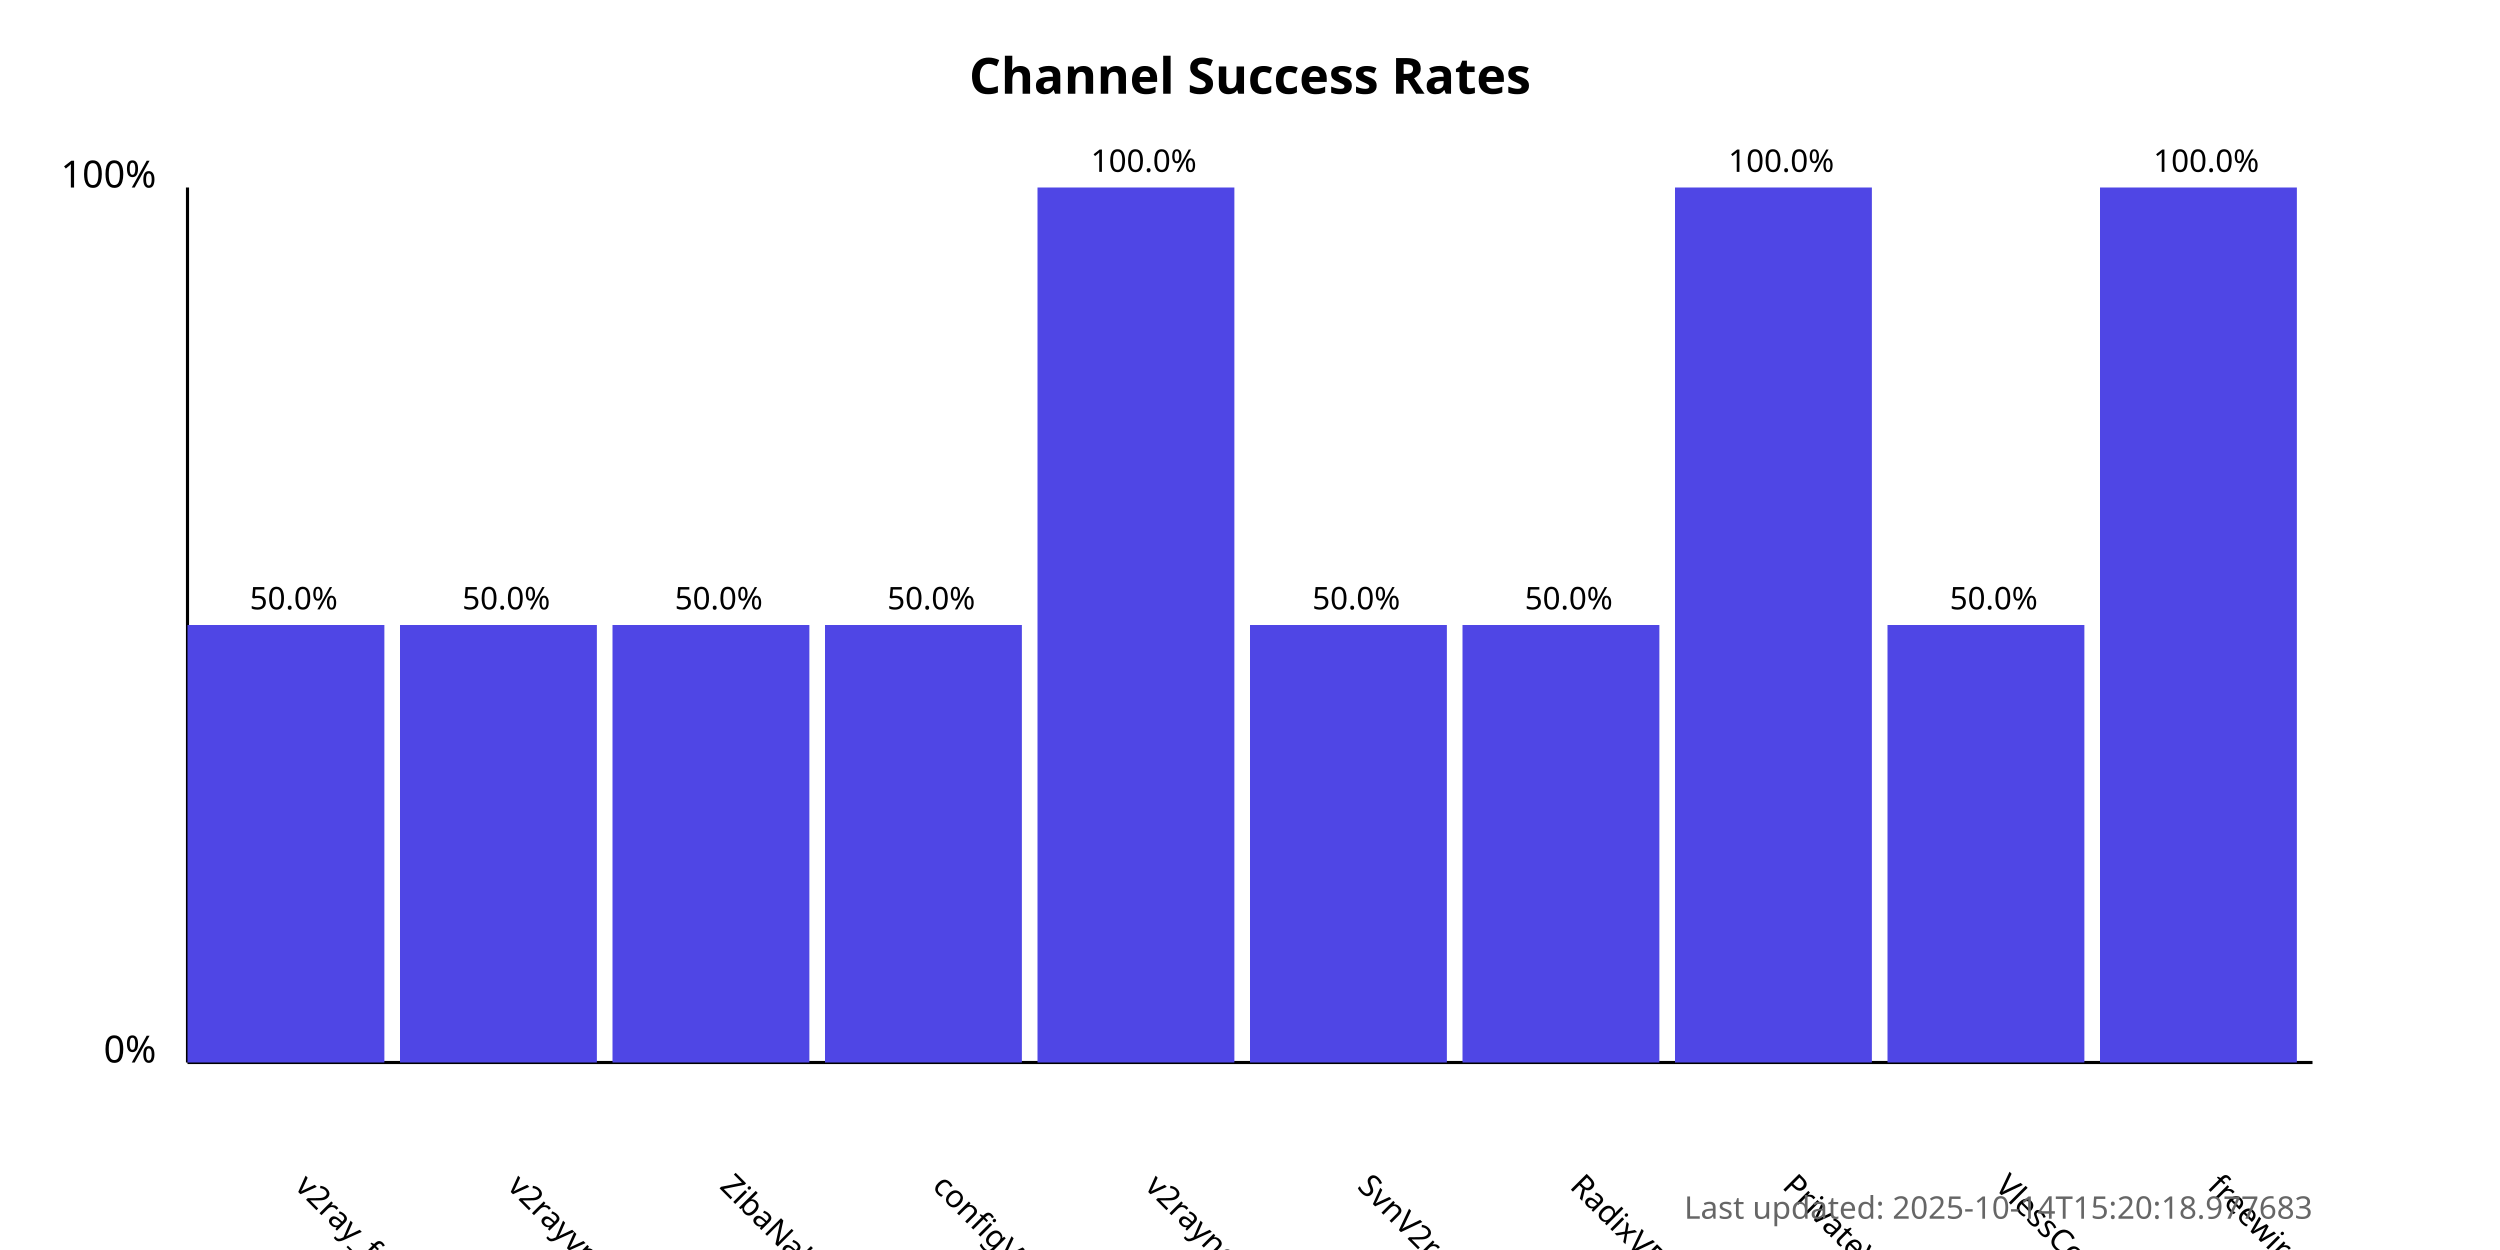
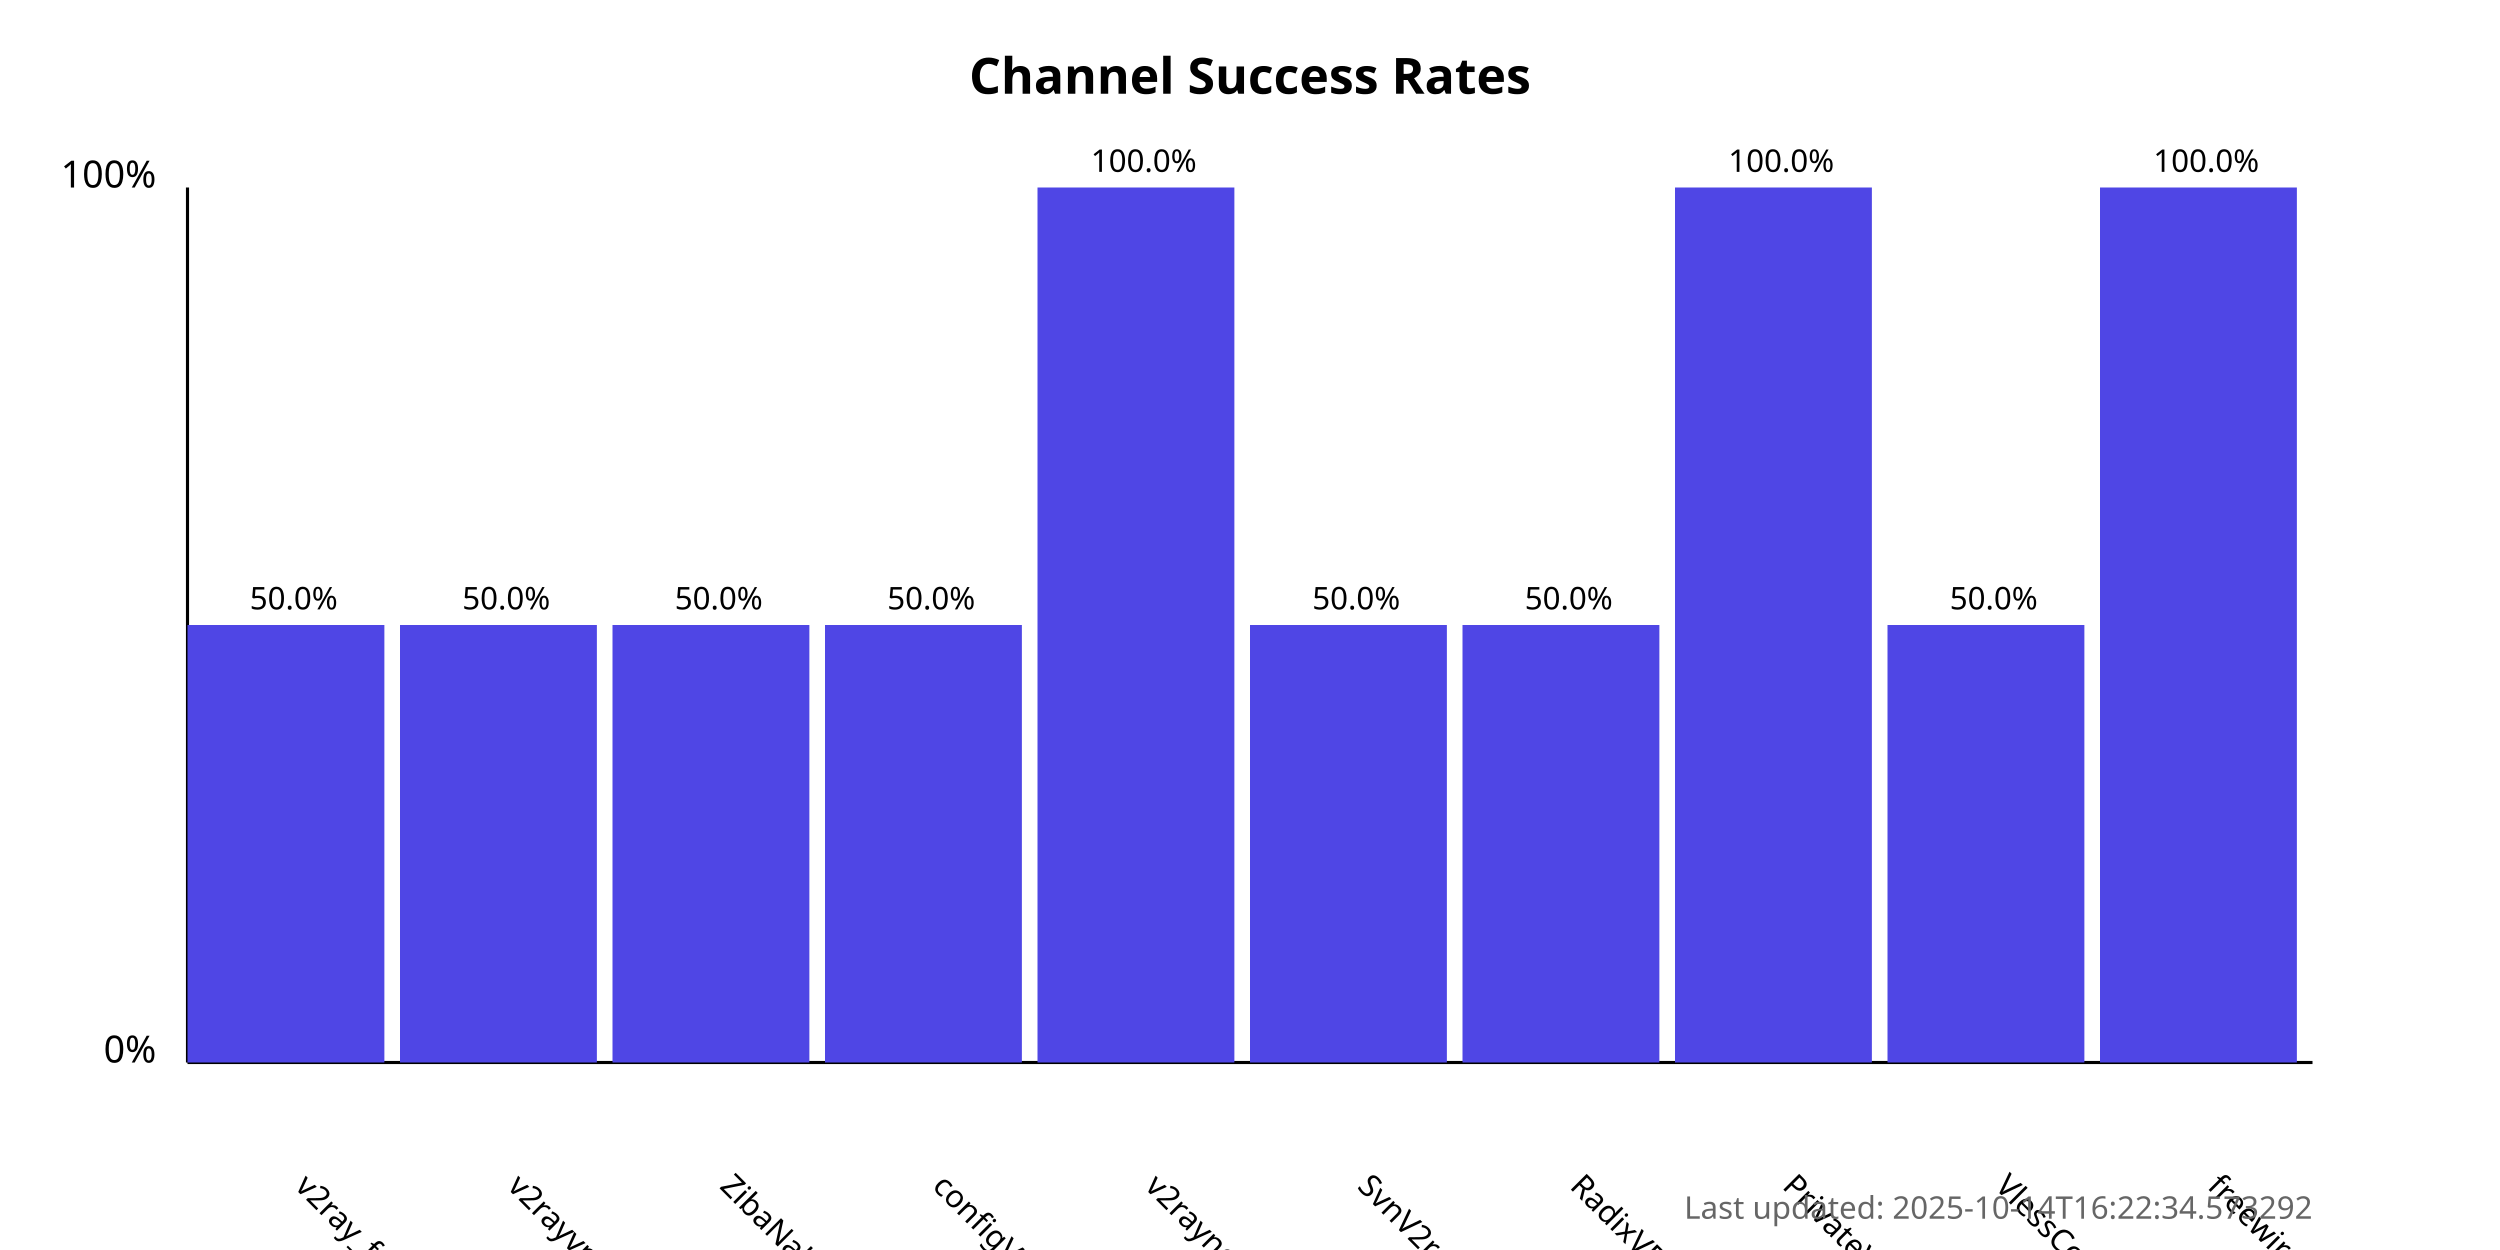
<svg xmlns="http://www.w3.org/2000/svg" width="800" height="400">
  <style>
            .chart-title { font: bold 16px sans-serif; }
            .axis-label { font: 12px sans-serif; }
            .tick-label { font: 10px sans-serif; }
            .bar { fill: #4f46e5; }
            .bar:hover { fill: #6366f1; }
            .timestamp { font: 10px sans-serif; fill: #666; }
        </style>
  <text x="400.0" y="30" text-anchor="middle" class="chart-title">
            Channel Success Rates
        </text>
  <line x1="60" y1="340" x2="60" y2="60" stroke="black" stroke-width="1" />
  <line x1="60" y1="340" x2="740" y2="340" stroke="black" stroke-width="1" />
  <text x="50" y="340" text-anchor="end" class="axis-label">0%</text>
  <text x="50" y="60" text-anchor="end" class="axis-label">100%</text>
  <g>
    <rect x="60" y="200.0" width="63.0" height="140.0" class="bar" />
    <text x="94.0" y="380" transform="rotate(45, 94.0, 380)" text-anchor="start" class="tick-label">
                v2ray_free_conf
            </text>
    <text x="94.0" y="195.0" text-anchor="middle" class="tick-label">
                50.0%
            </text>
  </g>
  <g>
    <rect x="128.0" y="200.0" width="63.0" height="140.0" class="bar" />
    <text x="162.0" y="380" transform="rotate(45, 162.0, 380)" text-anchor="start" class="tick-label">
                v2rayvpno
            </text>
    <text x="162.0" y="195.0" text-anchor="middle" class="tick-label">
                50.0%
            </text>
  </g>
  <g>
    <rect x="196.0" y="200.0" width="63.0" height="140.0" class="bar" />
    <text x="230.0" y="380" transform="rotate(45, 230.0, 380)" text-anchor="start" class="tick-label">
                ZibaNabz
            </text>
    <text x="230.0" y="195.0" text-anchor="middle" class="tick-label">
                50.0%
            </text>
  </g>
  <g>
    <rect x="264.0" y="200.0" width="63.0" height="140.0" class="bar" />
    <text x="298.0" y="380" transform="rotate(45, 298.0, 380)" text-anchor="start" class="tick-label">
                configV2rayForFree
            </text>
    <text x="298.0" y="195.0" text-anchor="middle" class="tick-label">
                50.0%
            </text>
  </g>
  <g>
    <rect x="332.0" y="60.0" width="63.0" height="280.0" class="bar" />
    <text x="366.0" y="380" transform="rotate(45, 366.0, 380)" text-anchor="start" class="tick-label">
                v2rayngvpn
            </text>
    <text x="366.0" y="55.0" text-anchor="middle" class="tick-label">
                100.0%
            </text>
  </g>
  <g>
    <rect x="400.0" y="200.0" width="63.0" height="140.0" class="bar" />
    <text x="434.0" y="380" transform="rotate(45, 434.0, 380)" text-anchor="start" class="tick-label">
                SvnV2ray
            </text>
    <text x="434.0" y="195.0" text-anchor="middle" class="tick-label">
                50.0%
            </text>
  </g>
  <g>
    <rect x="468.0" y="200.0" width="63.0" height="140.0" class="bar" />
    <text x="502.0" y="380" transform="rotate(45, 502.0, 380)" text-anchor="start" class="tick-label">
                RadixVPN
            </text>
    <text x="502.0" y="195.0" text-anchor="middle" class="tick-label">
                50.0%
            </text>
  </g>
  <g>
    <rect x="536.0" y="60.0" width="63.0" height="280.0" class="bar" />
    <text x="570.0" y="380" transform="rotate(45, 570.0, 380)" text-anchor="start" class="tick-label">
                PrivateVPNs
            </text>
    <text x="570.0" y="55.0" text-anchor="middle" class="tick-label">
                100.0%
            </text>
  </g>
  <g>
    <rect x="604.0" y="200.0" width="63.0" height="140.0" class="bar" />
    <text x="638.0" y="380" transform="rotate(45, 638.0, 380)" text-anchor="start" class="tick-label">
                VlessConfig
            </text>
    <text x="638.0" y="195.0" text-anchor="middle" class="tick-label">
                50.0%
            </text>
  </g>
  <g>
    <rect x="672.0" y="60.0" width="63.0" height="280.0" class="bar" />
    <text x="706.0" y="380" transform="rotate(45, 706.0, 380)" text-anchor="start" class="tick-label">
                freewireguard
            </text>
    <text x="706.0" y="55.0" text-anchor="middle" class="tick-label">
                100.0%
            </text>
  </g>
  <text x="740" y="390" text-anchor="end" class="timestamp">
-             Last updated: 2025-10-14T15:20:18.977683
+             Last updated: 2025-10-14T16:22:34.573292
        </text>
</svg>
